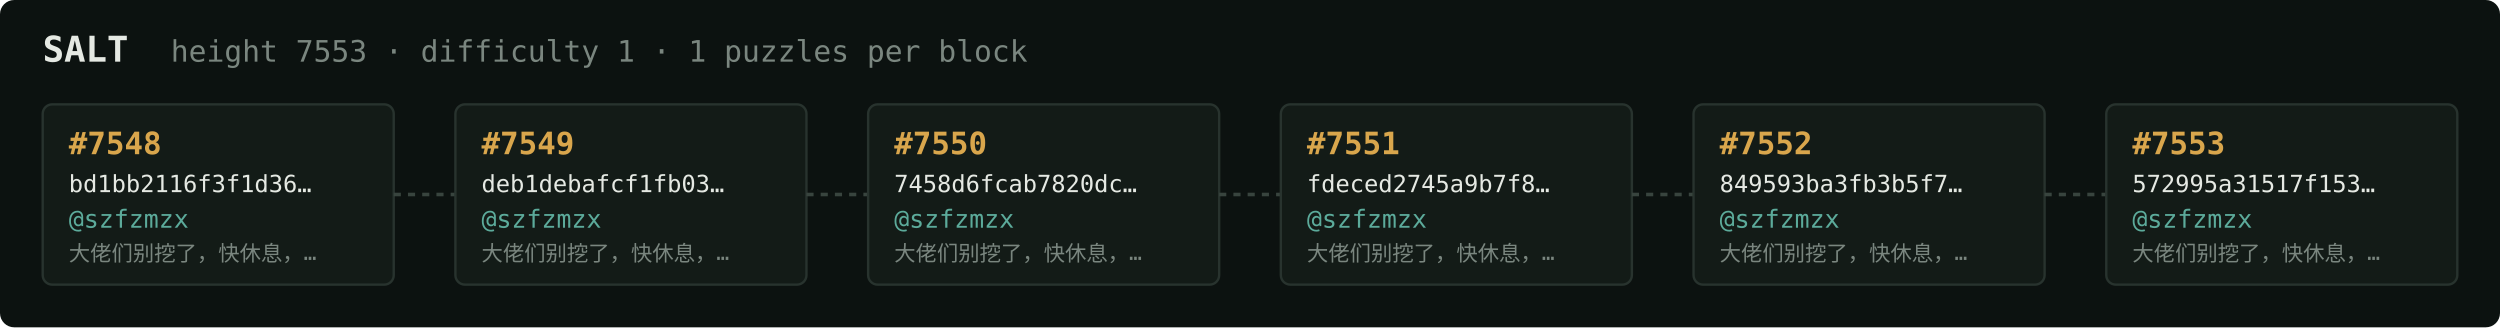
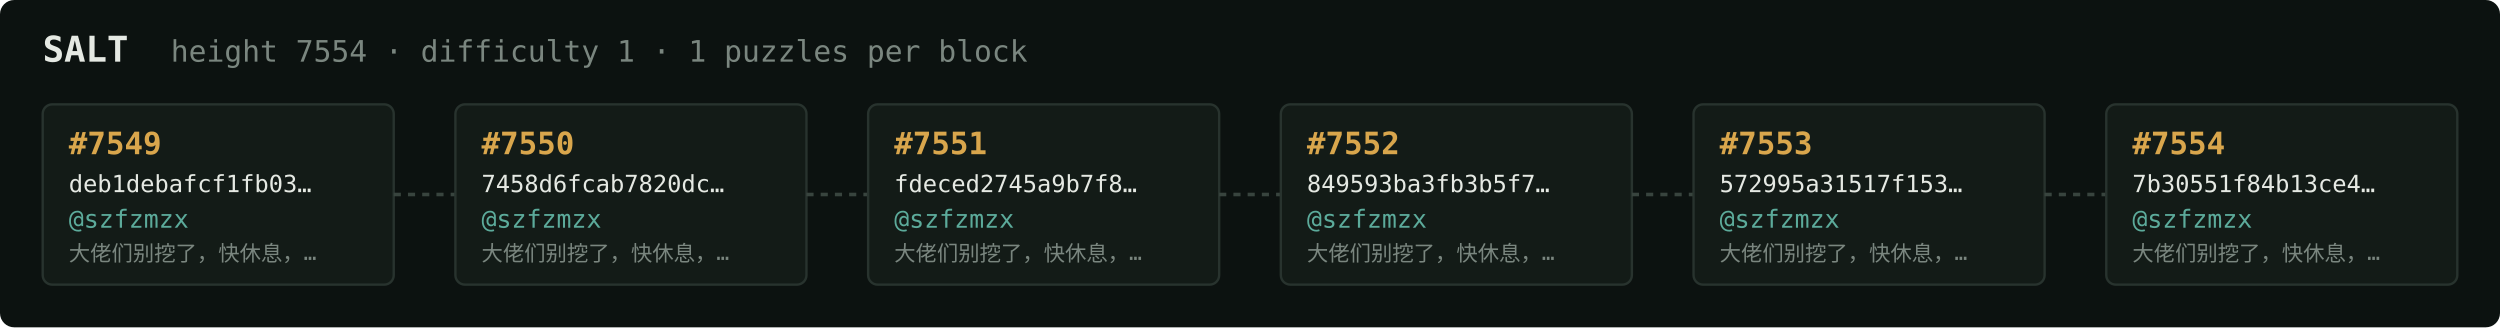
<svg xmlns="http://www.w3.org/2000/svg" width="1054" height="138" viewBox="0 0 1054 138" font-family="ui-monospace,SFMono-Regular,Menlo,monospace">
  <rect fill="#0c1210" width="1054" height="138" rx="6" />
  <text x="18" y="26" fill="#e5e9e3" font-size="15" font-weight="700">SALT</text>
-   <text x="72" y="26" fill="#7a867f" font-size="12.5">height 7553 · difficulty 1 · 1 puzzles per block</text>
+   <text x="72" y="26" fill="#7a867f" font-size="12.5">height 7554 · difficulty 1 · 1 puzzles per block</text>
  <rect x="18" y="44" width="148" height="76" rx="4" fill="#131b17" stroke="#28332e" stroke-width="1" />
-   <text x="29" y="65" fill="#d9a64c" font-size="13" font-weight="700">#7548</text>
-   <text x="29" y="81" fill="#e5e9e3" font-size="10">bd1bb2116f3f1d36…</text>
+   <text x="29" y="65" fill="#d9a64c" font-size="13" font-weight="700">#7549</text>
+   <text x="29" y="81" fill="#e5e9e3" font-size="10">deb1debafcf1fb03…</text>
  <text x="29" y="96" fill="#5cab9b" font-size="10.5">@szfzmzx</text>
  <text x="29" y="110" fill="#7a867f" font-size="9">大佬们别挖了，快休息，…</text>
  <line x1="166" y1="82.0" x2="192" y2="82.0" stroke="#38443e" stroke-width="1.5" stroke-dasharray="3 3" />
  <rect x="192" y="44" width="148" height="76" rx="4" fill="#131b17" stroke="#28332e" stroke-width="1" />
-   <text x="203" y="65" fill="#d9a64c" font-size="13" font-weight="700">#7549</text>
-   <text x="203" y="81" fill="#e5e9e3" font-size="10">deb1debafcf1fb03…</text>
+   <text x="203" y="65" fill="#d9a64c" font-size="13" font-weight="700">#7550</text>
+   <text x="203" y="81" fill="#e5e9e3" font-size="10">7458d6fcab7820dc…</text>
  <text x="203" y="96" fill="#5cab9b" font-size="10.5">@szfzmzx</text>
  <text x="203" y="110" fill="#7a867f" font-size="9">大佬们别挖了，快休息，…</text>
  <line x1="340" y1="82.0" x2="366" y2="82.0" stroke="#38443e" stroke-width="1.5" stroke-dasharray="3 3" />
  <rect x="366" y="44" width="148" height="76" rx="4" fill="#131b17" stroke="#28332e" stroke-width="1" />
-   <text x="377" y="65" fill="#d9a64c" font-size="13" font-weight="700">#7550</text>
-   <text x="377" y="81" fill="#e5e9e3" font-size="10">7458d6fcab7820dc…</text>
+   <text x="377" y="65" fill="#d9a64c" font-size="13" font-weight="700">#7551</text>
+   <text x="377" y="81" fill="#e5e9e3" font-size="10">fdeced2745a9b7f8…</text>
  <text x="377" y="96" fill="#5cab9b" font-size="10.5">@szfzmzx</text>
  <text x="377" y="110" fill="#7a867f" font-size="9">大佬们别挖了，快休息，…</text>
  <line x1="514" y1="82.0" x2="540" y2="82.0" stroke="#38443e" stroke-width="1.5" stroke-dasharray="3 3" />
  <rect x="540" y="44" width="148" height="76" rx="4" fill="#131b17" stroke="#28332e" stroke-width="1" />
-   <text x="551" y="65" fill="#d9a64c" font-size="13" font-weight="700">#7551</text>
-   <text x="551" y="81" fill="#e5e9e3" font-size="10">fdeced2745a9b7f8…</text>
+   <text x="551" y="65" fill="#d9a64c" font-size="13" font-weight="700">#7552</text>
+   <text x="551" y="81" fill="#e5e9e3" font-size="10">849593ba3fb3b5f7…</text>
  <text x="551" y="96" fill="#5cab9b" font-size="10.5">@szfzmzx</text>
  <text x="551" y="110" fill="#7a867f" font-size="9">大佬们别挖了，快休息，…</text>
  <line x1="688" y1="82.0" x2="714" y2="82.0" stroke="#38443e" stroke-width="1.5" stroke-dasharray="3 3" />
  <rect x="714" y="44" width="148" height="76" rx="4" fill="#131b17" stroke="#28332e" stroke-width="1" />
-   <text x="725" y="65" fill="#d9a64c" font-size="13" font-weight="700">#7552</text>
-   <text x="725" y="81" fill="#e5e9e3" font-size="10">849593ba3fb3b5f7…</text>
+   <text x="725" y="65" fill="#d9a64c" font-size="13" font-weight="700">#7553</text>
+   <text x="725" y="81" fill="#e5e9e3" font-size="10">572995a31517f153…</text>
  <text x="725" y="96" fill="#5cab9b" font-size="10.5">@szfzmzx</text>
  <text x="725" y="110" fill="#7a867f" font-size="9">大佬们别挖了，快休息，…</text>
  <line x1="862" y1="82.0" x2="888" y2="82.0" stroke="#38443e" stroke-width="1.5" stroke-dasharray="3 3" />
  <rect x="888" y="44" width="148" height="76" rx="4" fill="#131b17" stroke="#28332e" stroke-width="1" />
-   <text x="899" y="65" fill="#d9a64c" font-size="13" font-weight="700">#7553</text>
-   <text x="899" y="81" fill="#e5e9e3" font-size="10">572995a31517f153…</text>
+   <text x="899" y="65" fill="#d9a64c" font-size="13" font-weight="700">#7554</text>
+   <text x="899" y="81" fill="#e5e9e3" font-size="10">7b30551f84b13ce4…</text>
  <text x="899" y="96" fill="#5cab9b" font-size="10.5">@szfzmzx</text>
  <text x="899" y="110" fill="#7a867f" font-size="9">大佬们别挖了，快休息，…</text>
</svg>
